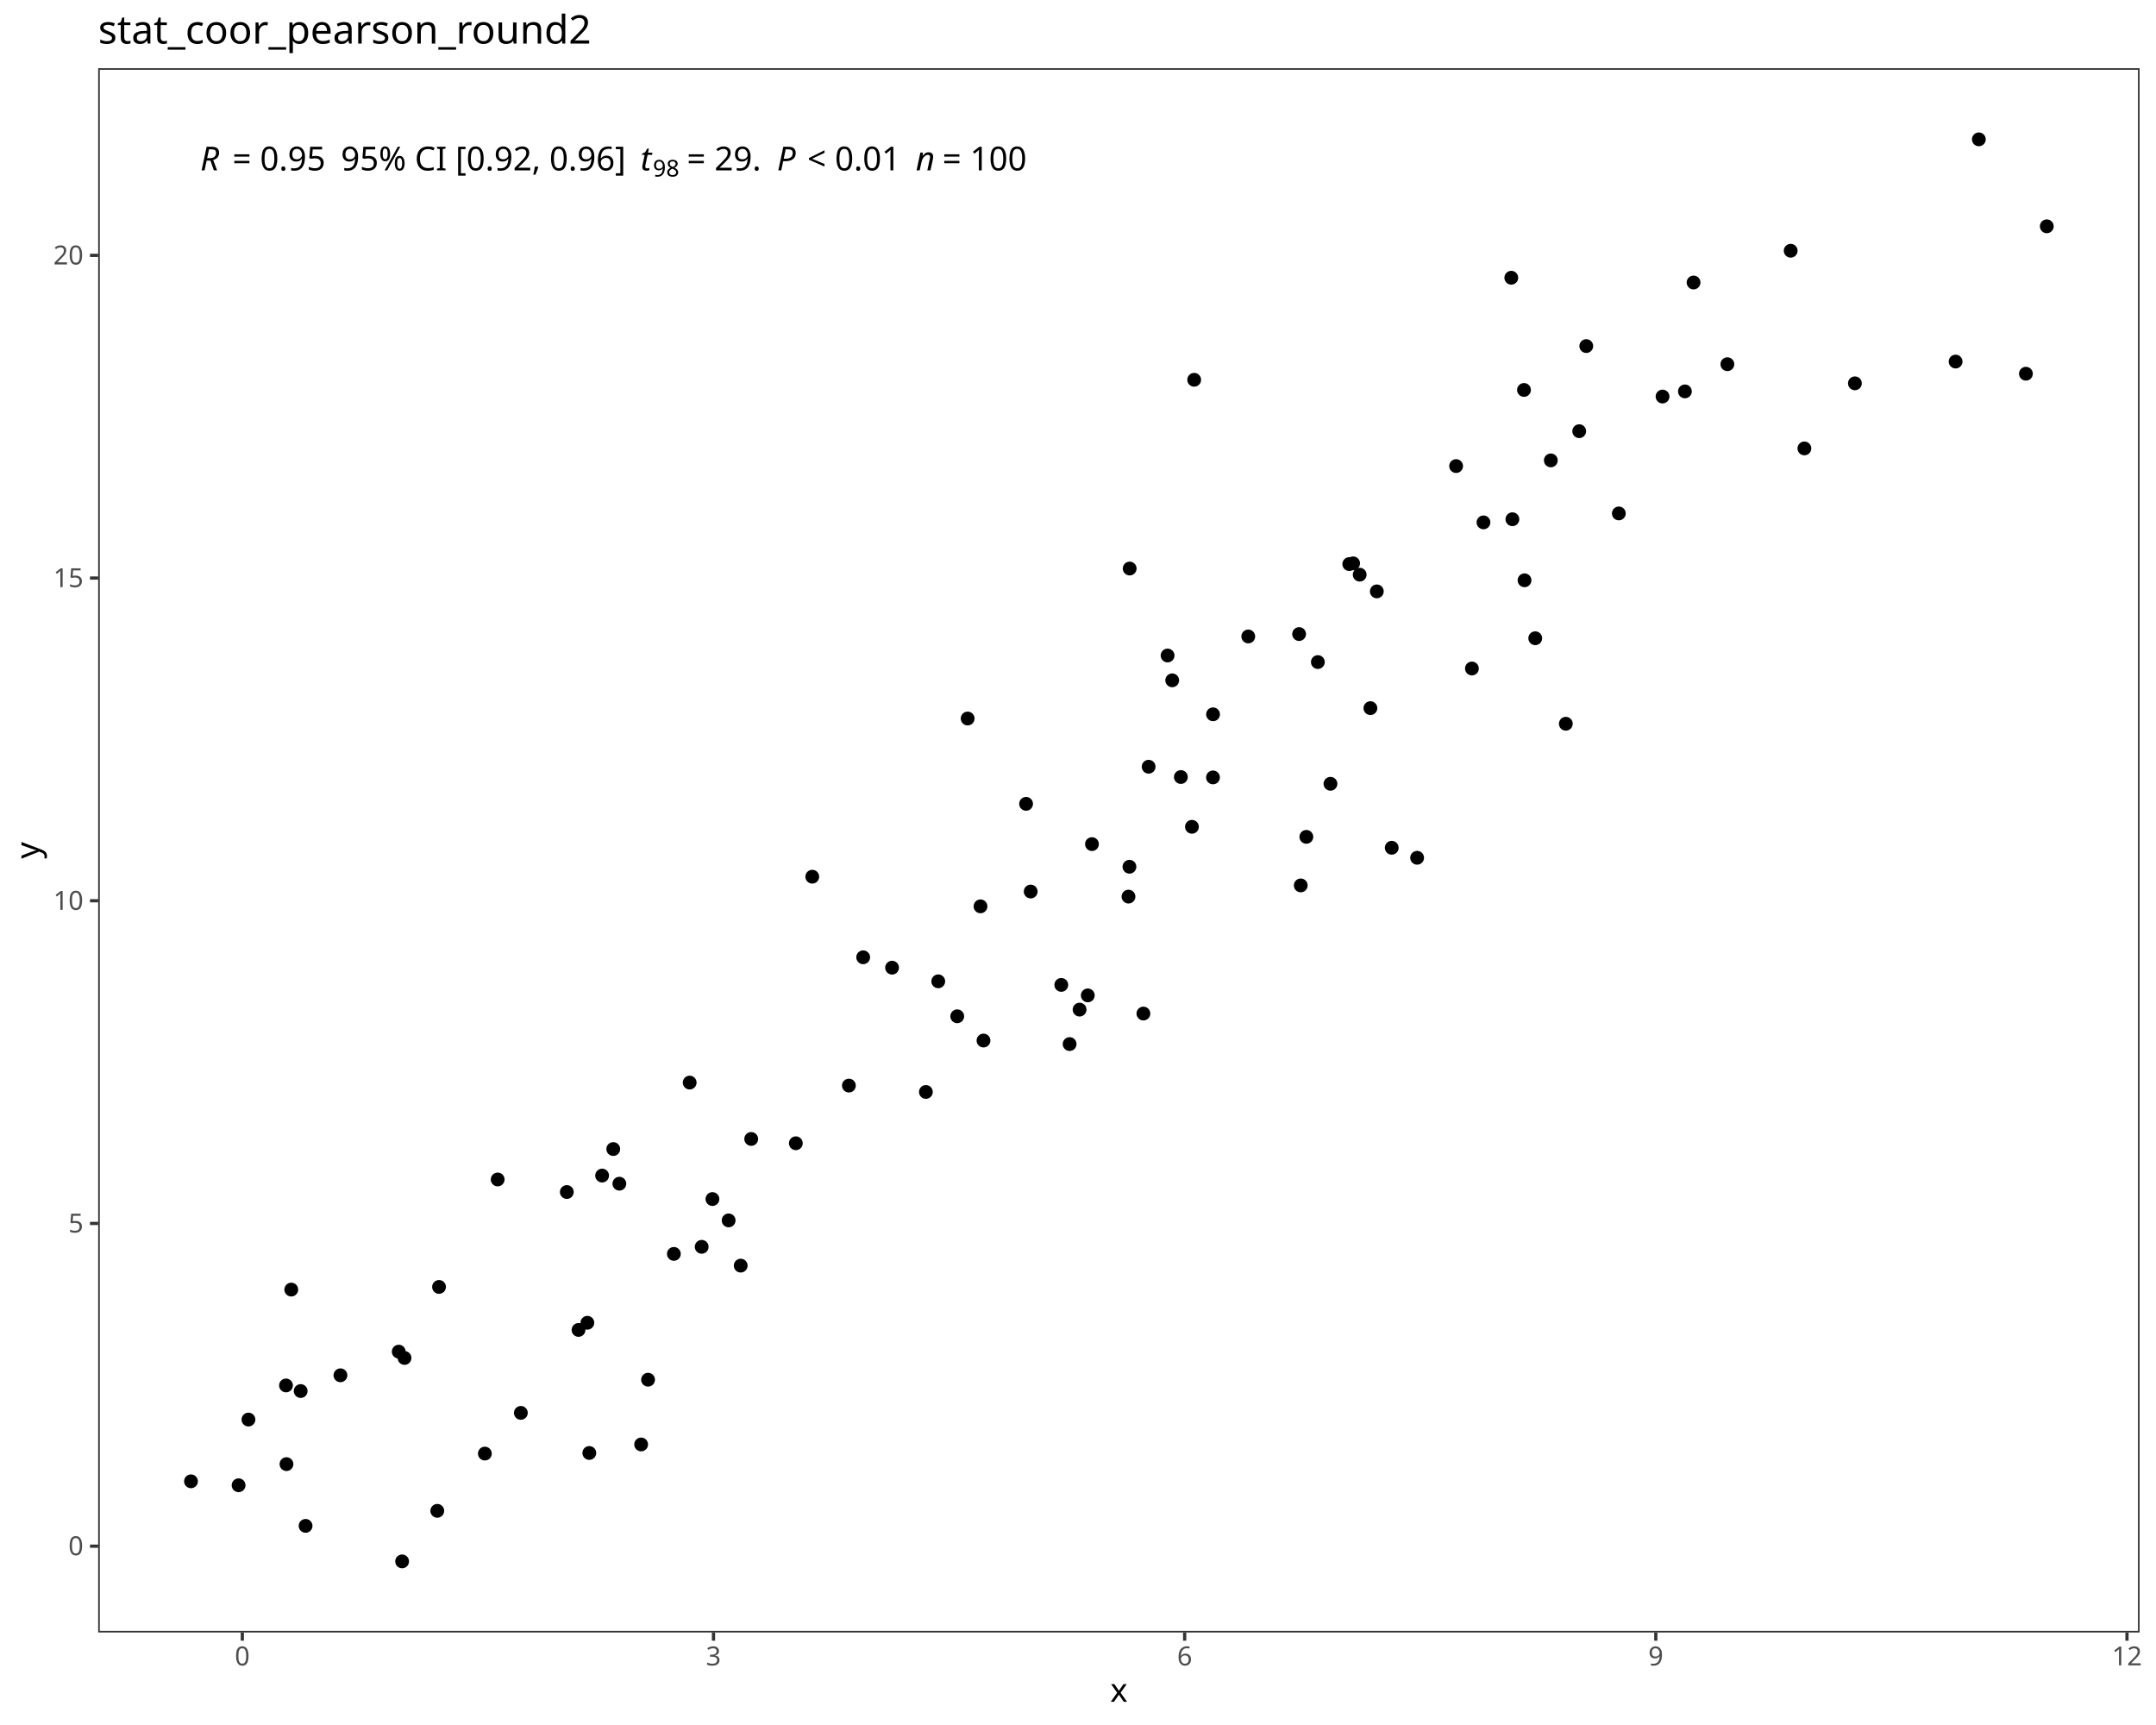
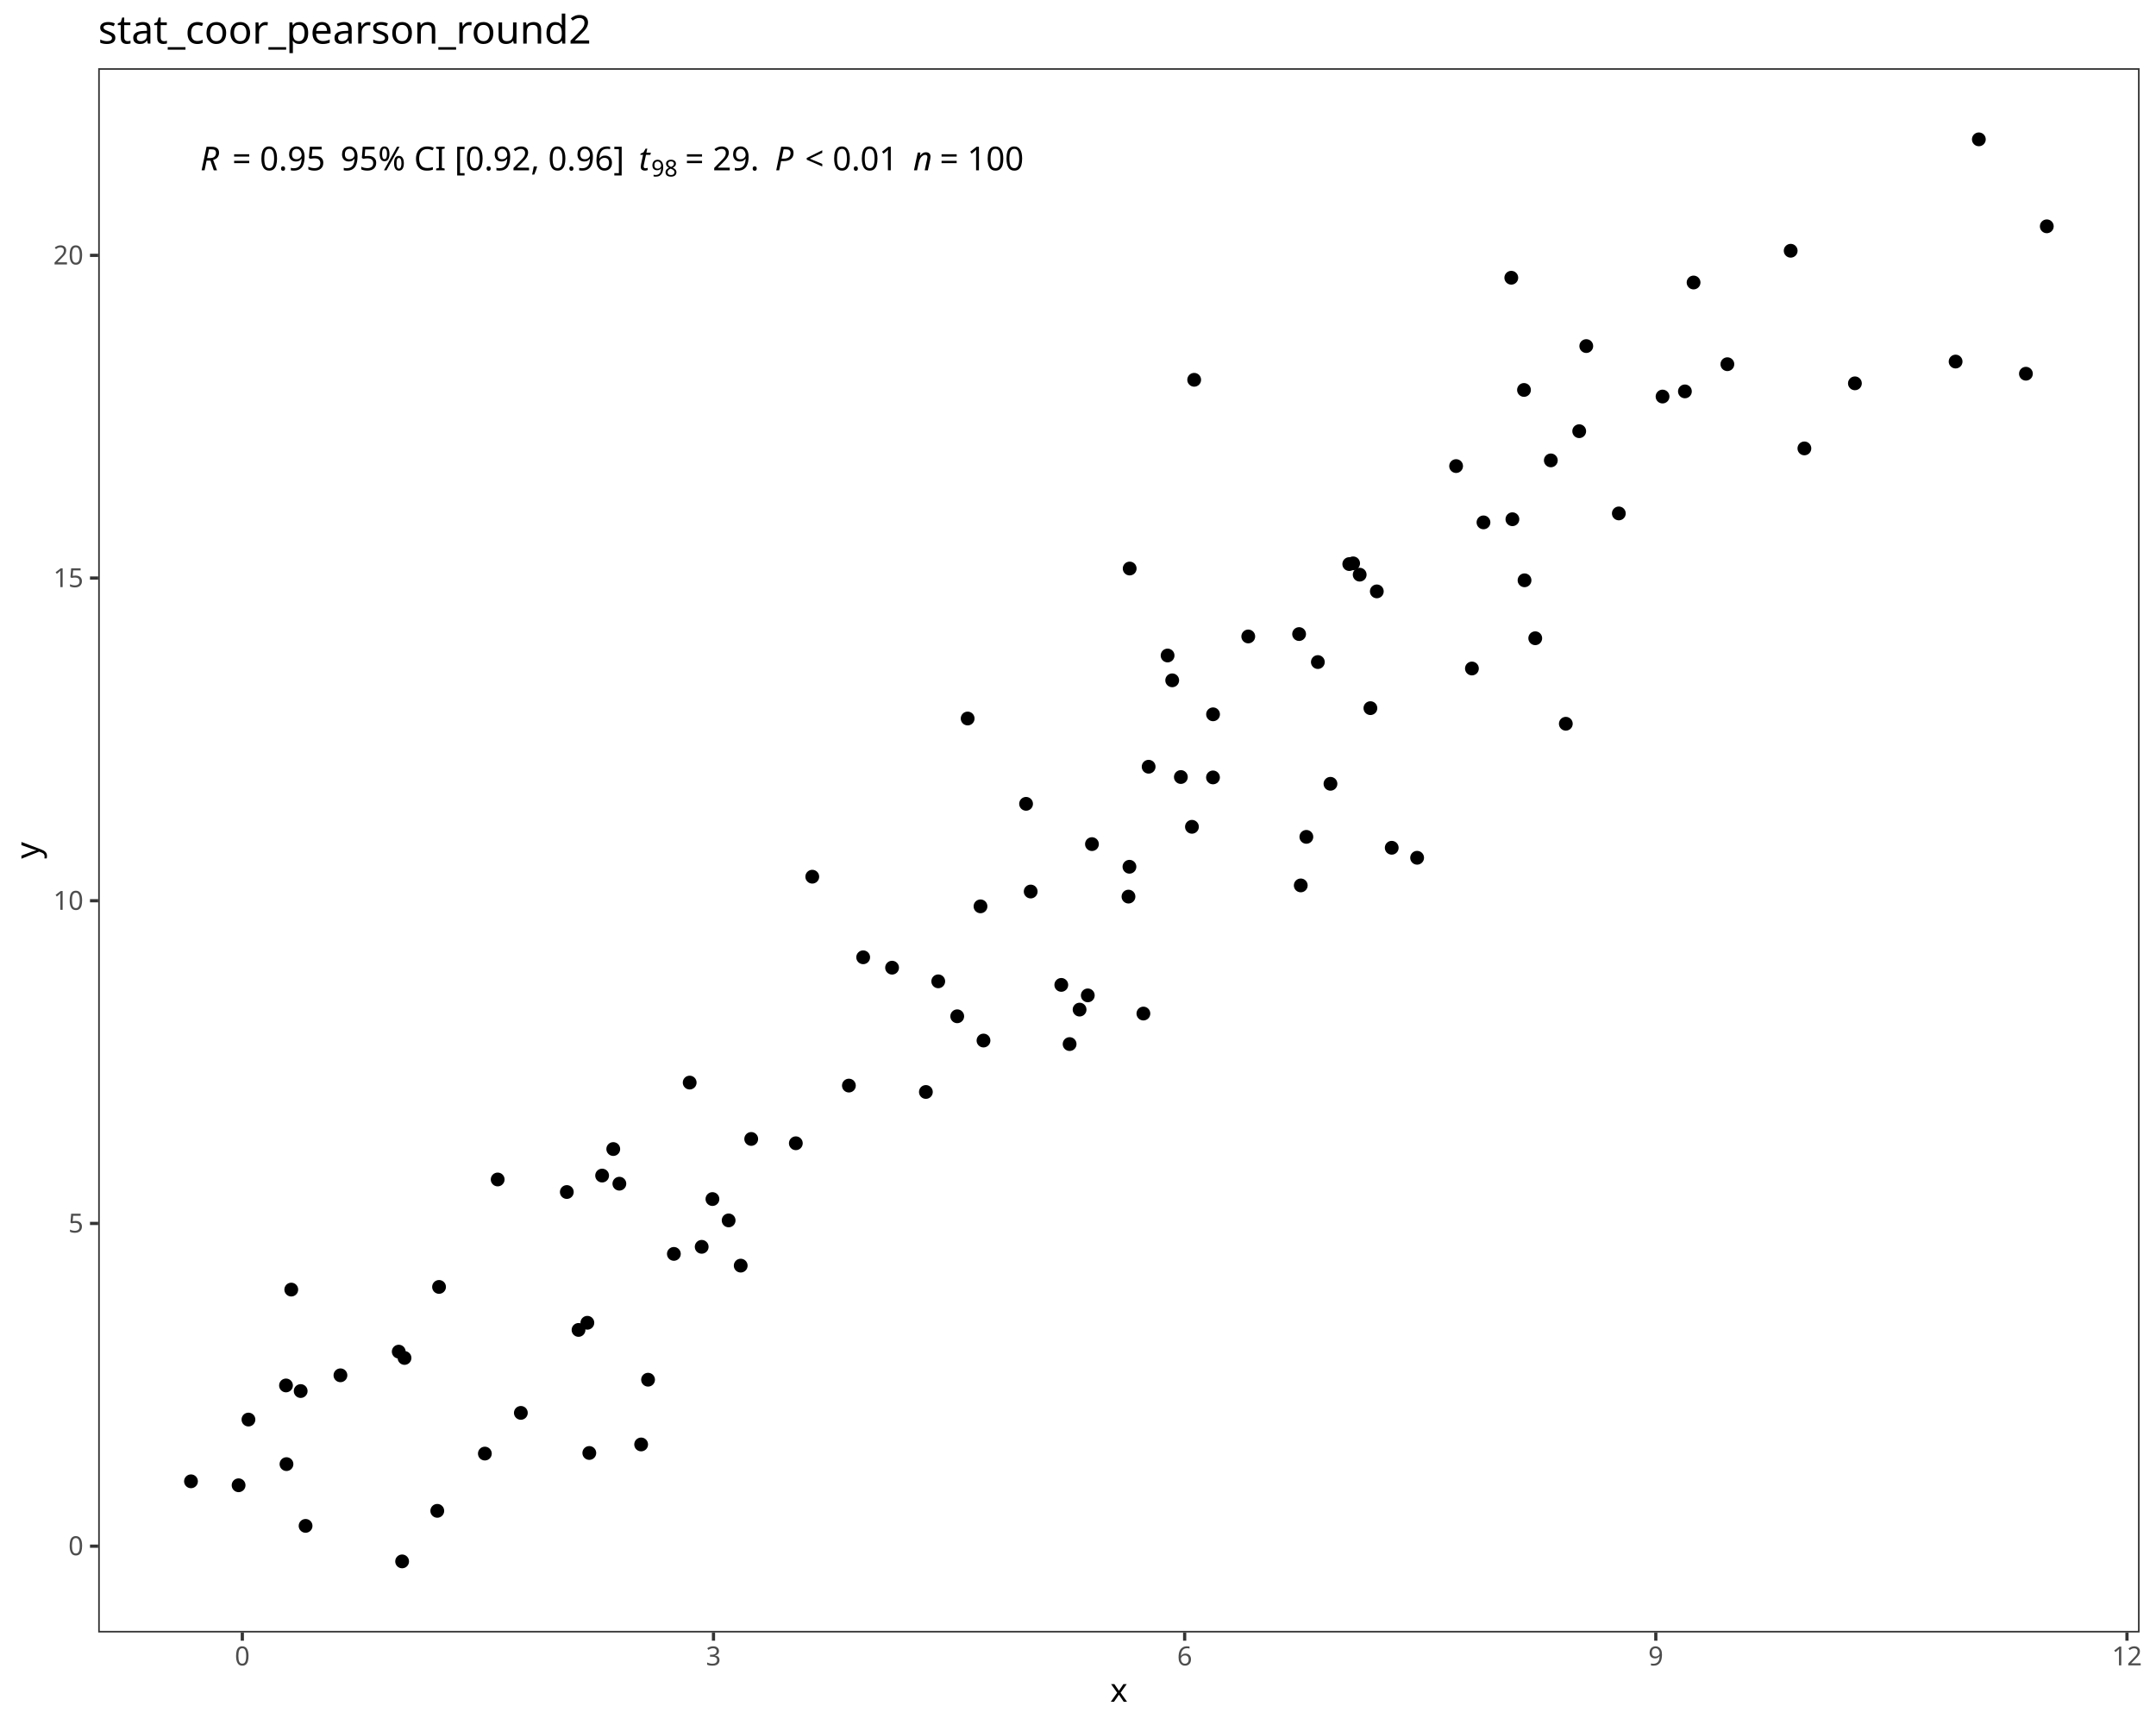
<svg xmlns="http://www.w3.org/2000/svg" class="svglite" data-engine-version="2.0" width="720.00pt" height="576.00pt" viewBox="0 0 720.00 576.00">
  <defs>
    <style type="text/css">
    .svglite line, .svglite polyline, .svglite polygon, .svglite path, .svglite rect, .svglite circle {
      fill: none;
      stroke: #000000;
      stroke-linecap: round;
      stroke-linejoin: round;
      stroke-miterlimit: 10.00;
    }
  </style>
  </defs>
  <rect width="100%" height="100%" style="stroke: none; fill: #FFFFFF;" />
  <defs>
    <clipPath id="cpMC4wMHw3MjAuMDB8MC4wMHw1NzYuMDA=">
      <rect x="0.00" y="0.00" width="720.00" height="576.00" />
    </clipPath>
  </defs>
  <g clip-path="url(#cpMC4wMHw3MjAuMDB8MC4wMHw1NzYuMDA=)">
    <rect x="0.00" y="0.00" width="720.00" height="576.00" style="stroke-width: 1.07; stroke: #FFFFFF; fill: #FFFFFF;" />
  </g>
  <defs>
    <clipPath id="cpMzIuNzl8NzE0LjUyfDIyLjc4fDU0NS4xMQ==">
      <rect x="32.79" y="22.78" width="681.73" height="522.33" />
    </clipPath>
  </defs>
  <g clip-path="url(#cpMzIuNzl8NzE0LjUyfDIyLjc4fDU0NS4xMQ==)">
    <rect x="32.79" y="22.78" width="681.73" height="522.33" style="stroke-width: 1.07; stroke: none; fill: #FFFFFF;" />
    <circle cx="63.78" cy="494.63" r="1.95" style="stroke-width: 0.71; fill: #000000;" />
    <circle cx="79.68" cy="495.95" r="1.95" style="stroke-width: 0.71; fill: #000000;" />
    <circle cx="134.29" cy="521.37" r="1.95" style="stroke-width: 0.71; fill: #000000;" />
    <circle cx="146.03" cy="504.49" r="1.95" style="stroke-width: 0.71; fill: #000000;" />
    <circle cx="100.41" cy="464.49" r="1.95" style="stroke-width: 0.71; fill: #000000;" />
    <circle cx="196.80" cy="485.17" r="1.95" style="stroke-width: 0.71; fill: #000000;" />
    <circle cx="102.05" cy="509.51" r="1.95" style="stroke-width: 0.71; fill: #000000;" />
    <circle cx="133.16" cy="451.33" r="1.95" style="stroke-width: 0.71; fill: #000000;" />
    <circle cx="193.20" cy="444.08" r="1.95" style="stroke-width: 0.71; fill: #000000;" />
    <circle cx="95.67" cy="488.89" r="1.95" style="stroke-width: 0.71; fill: #000000;" />
    <circle cx="135.09" cy="453.44" r="1.95" style="stroke-width: 0.71; fill: #000000;" />
    <circle cx="161.92" cy="485.37" r="1.95" style="stroke-width: 0.71; fill: #000000;" />
    <circle cx="82.97" cy="474.01" r="1.95" style="stroke-width: 0.71; fill: #000000;" />
    <circle cx="214.11" cy="482.32" r="1.95" style="stroke-width: 0.71; fill: #000000;" />
    <circle cx="95.51" cy="462.62" r="1.95" style="stroke-width: 0.71; fill: #000000;" />
    <circle cx="247.36" cy="422.61" r="1.95" style="stroke-width: 0.71; fill: #000000;" />
    <circle cx="173.94" cy="471.78" r="1.95" style="stroke-width: 0.71; fill: #000000;" />
    <circle cx="113.69" cy="459.23" r="1.95" style="stroke-width: 0.71; fill: #000000;" />
    <circle cx="97.27" cy="430.61" r="1.95" style="stroke-width: 0.71; fill: #000000;" />
    <circle cx="146.62" cy="429.72" r="1.95" style="stroke-width: 0.71; fill: #000000;" />
    <circle cx="216.42" cy="460.70" r="1.95" style="stroke-width: 0.71; fill: #000000;" />
    <circle cx="196.15" cy="441.69" r="1.95" style="stroke-width: 0.71; fill: #000000;" />
    <circle cx="201.08" cy="392.54" r="1.95" style="stroke-width: 0.71; fill: #000000;" />
    <circle cx="237.92" cy="400.38" r="1.95" style="stroke-width: 0.71; fill: #000000;" />
    <circle cx="206.84" cy="395.25" r="1.95" style="stroke-width: 0.71; fill: #000000;" />
    <circle cx="204.80" cy="383.68" r="1.95" style="stroke-width: 0.71; fill: #000000;" />
    <circle cx="225.04" cy="418.69" r="1.95" style="stroke-width: 0.71; fill: #000000;" />
    <circle cx="243.33" cy="407.51" r="1.95" style="stroke-width: 0.71; fill: #000000;" />
    <circle cx="189.29" cy="398.03" r="1.95" style="stroke-width: 0.71; fill: #000000;" />
    <circle cx="166.20" cy="393.84" r="1.95" style="stroke-width: 0.71; fill: #000000;" />
    <circle cx="250.87" cy="380.31" r="1.95" style="stroke-width: 0.71; fill: #000000;" />
    <circle cx="283.49" cy="362.49" r="1.95" style="stroke-width: 0.71; fill: #000000;" />
    <circle cx="313.33" cy="327.68" r="1.95" style="stroke-width: 0.71; fill: #000000;" />
    <circle cx="234.33" cy="416.33" r="1.95" style="stroke-width: 0.71; fill: #000000;" />
    <circle cx="309.20" cy="364.62" r="1.95" style="stroke-width: 0.71; fill: #000000;" />
    <circle cx="230.32" cy="361.49" r="1.95" style="stroke-width: 0.71; fill: #000000;" />
    <circle cx="265.77" cy="381.75" r="1.95" style="stroke-width: 0.71; fill: #000000;" />
    <circle cx="319.67" cy="339.35" r="1.95" style="stroke-width: 0.71; fill: #000000;" />
    <circle cx="297.91" cy="323.12" r="1.95" style="stroke-width: 0.71; fill: #000000;" />
    <circle cx="357.20" cy="348.63" r="1.95" style="stroke-width: 0.71; fill: #000000;" />
    <circle cx="288.26" cy="319.65" r="1.95" style="stroke-width: 0.71; fill: #000000;" />
    <circle cx="363.27" cy="332.37" r="1.95" style="stroke-width: 0.71; fill: #000000;" />
    <circle cx="328.44" cy="347.45" r="1.95" style="stroke-width: 0.71; fill: #000000;" />
    <circle cx="271.26" cy="292.74" r="1.95" style="stroke-width: 0.71; fill: #000000;" />
    <circle cx="354.42" cy="328.87" r="1.95" style="stroke-width: 0.71; fill: #000000;" />
    <circle cx="327.44" cy="302.64" r="1.95" style="stroke-width: 0.71; fill: #000000;" />
    <circle cx="381.84" cy="338.44" r="1.95" style="stroke-width: 0.71; fill: #000000;" />
    <circle cx="376.86" cy="299.39" r="1.95" style="stroke-width: 0.71; fill: #000000;" />
    <circle cx="342.66" cy="268.41" r="1.95" style="stroke-width: 0.71; fill: #000000;" />
    <circle cx="344.20" cy="297.69" r="1.95" style="stroke-width: 0.71; fill: #000000;" />
    <circle cx="360.53" cy="337.12" r="1.95" style="stroke-width: 0.71; fill: #000000;" />
    <circle cx="364.66" cy="281.86" r="1.95" style="stroke-width: 0.71; fill: #000000;" />
    <circle cx="436.26" cy="279.44" r="1.95" style="stroke-width: 0.71; fill: #000000;" />
    <circle cx="473.25" cy="286.42" r="1.95" style="stroke-width: 0.71; fill: #000000;" />
    <circle cx="377.18" cy="289.42" r="1.95" style="stroke-width: 0.71; fill: #000000;" />
    <circle cx="464.77" cy="283.08" r="1.95" style="stroke-width: 0.71; fill: #000000;" />
    <circle cx="434.39" cy="295.65" r="1.95" style="stroke-width: 0.71; fill: #000000;" />
    <circle cx="323.15" cy="239.92" r="1.95" style="stroke-width: 0.71; fill: #000000;" />
    <circle cx="444.31" cy="261.72" r="1.95" style="stroke-width: 0.71; fill: #000000;" />
    <circle cx="398.05" cy="276.08" r="1.95" style="stroke-width: 0.71; fill: #000000;" />
    <circle cx="394.35" cy="259.46" r="1.95" style="stroke-width: 0.71; fill: #000000;" />
    <circle cx="405.10" cy="238.52" r="1.95" style="stroke-width: 0.71; fill: #000000;" />
    <circle cx="383.59" cy="256.02" r="1.95" style="stroke-width: 0.71; fill: #000000;" />
    <circle cx="459.79" cy="197.47" r="1.95" style="stroke-width: 0.71; fill: #000000;" />
    <circle cx="416.86" cy="212.52" r="1.95" style="stroke-width: 0.71; fill: #000000;" />
    <circle cx="405.08" cy="259.59" r="1.95" style="stroke-width: 0.71; fill: #000000;" />
    <circle cx="391.46" cy="227.17" r="1.95" style="stroke-width: 0.71; fill: #000000;" />
    <circle cx="440.10" cy="221.07" r="1.95" style="stroke-width: 0.71; fill: #000000;" />
    <circle cx="454.07" cy="191.89" r="1.95" style="stroke-width: 0.71; fill: #000000;" />
    <circle cx="457.65" cy="236.46" r="1.95" style="stroke-width: 0.71; fill: #000000;" />
    <circle cx="491.55" cy="223.22" r="1.95" style="stroke-width: 0.71; fill: #000000;" />
    <circle cx="389.92" cy="218.88" r="1.95" style="stroke-width: 0.71; fill: #000000;" />
    <circle cx="433.84" cy="211.72" r="1.95" style="stroke-width: 0.71; fill: #000000;" />
    <circle cx="509.12" cy="193.77" r="1.95" style="stroke-width: 0.71; fill: #000000;" />
    <circle cx="522.91" cy="241.67" r="1.95" style="stroke-width: 0.71; fill: #000000;" />
    <circle cx="450.59" cy="188.35" r="1.95" style="stroke-width: 0.71; fill: #000000;" />
    <circle cx="495.41" cy="174.43" r="1.95" style="stroke-width: 0.71; fill: #000000;" />
    <circle cx="512.70" cy="213.12" r="1.95" style="stroke-width: 0.71; fill: #000000;" />
    <circle cx="505.07" cy="173.38" r="1.95" style="stroke-width: 0.71; fill: #000000;" />
    <circle cx="451.88" cy="188.11" r="1.95" style="stroke-width: 0.71; fill: #000000;" />
    <circle cx="377.26" cy="189.84" r="1.95" style="stroke-width: 0.71; fill: #000000;" />
    <circle cx="540.61" cy="171.44" r="1.95" style="stroke-width: 0.71; fill: #000000;" />
    <circle cx="517.90" cy="153.73" r="1.95" style="stroke-width: 0.71; fill: #000000;" />
    <circle cx="619.45" cy="128.00" r="1.95" style="stroke-width: 0.71; fill: #000000;" />
    <circle cx="398.80" cy="126.82" r="1.95" style="stroke-width: 0.71; fill: #000000;" />
    <circle cx="562.68" cy="130.69" r="1.95" style="stroke-width: 0.71; fill: #000000;" />
    <circle cx="602.58" cy="149.73" r="1.95" style="stroke-width: 0.71; fill: #000000;" />
    <circle cx="486.27" cy="155.63" r="1.95" style="stroke-width: 0.71; fill: #000000;" />
    <circle cx="529.74" cy="115.56" r="1.95" style="stroke-width: 0.71; fill: #000000;" />
    <circle cx="555.21" cy="132.41" r="1.95" style="stroke-width: 0.71; fill: #000000;" />
    <circle cx="527.38" cy="143.98" r="1.95" style="stroke-width: 0.71; fill: #000000;" />
    <circle cx="508.94" cy="130.21" r="1.95" style="stroke-width: 0.71; fill: #000000;" />
    <circle cx="576.86" cy="121.61" r="1.95" style="stroke-width: 0.71; fill: #000000;" />
    <circle cx="565.57" cy="94.33" r="1.95" style="stroke-width: 0.71; fill: #000000;" />
    <circle cx="676.56" cy="124.79" r="1.95" style="stroke-width: 0.71; fill: #000000;" />
    <circle cx="653.08" cy="120.73" r="1.95" style="stroke-width: 0.71; fill: #000000;" />
    <circle cx="504.70" cy="92.74" r="1.95" style="stroke-width: 0.71; fill: #000000;" />
    <circle cx="683.53" cy="75.57" r="1.95" style="stroke-width: 0.71; fill: #000000;" />
    <circle cx="598.00" cy="83.73" r="1.95" style="stroke-width: 0.71; fill: #000000;" />
    <circle cx="660.84" cy="46.53" r="1.95" style="stroke-width: 0.71; fill: #000000;" />
-     <text x="66.88" y="56.90" style="font-size: 11.04px; font-style: italic; font-family: sans;" textLength="7.98px" lengthAdjust="spacingAndGlyphs">R</text>
-     <text x="74.86" y="56.90" style="font-size: 11.04px; font-family: sans;" textLength="2.76px" lengthAdjust="spacingAndGlyphs"> </text>
-     <text x="77.62" y="56.90" style="font-size: 11.04px; font-family: sans;" textLength="6.45px" lengthAdjust="spacingAndGlyphs">=</text>
-     <text x="84.07" y="56.90" style="font-size: 11.04px; font-family: sans;" textLength="2.76px" lengthAdjust="spacingAndGlyphs"> </text>
-     <text x="86.83" y="56.90" style="font-size: 11.04px; font-family: sans;" textLength="21.49px" lengthAdjust="spacingAndGlyphs">0.95</text>
-     <text x="108.32" y="56.90" style="font-size: 11.04px; font-family: sans;" textLength="2.76px" lengthAdjust="spacingAndGlyphs"> </text>
-     <text x="111.08" y="56.90" style="font-size: 11.04px; font-family: sans;" textLength="2.76px" lengthAdjust="spacingAndGlyphs"> </text>
-     <text x="113.84" y="56.90" style="font-size: 11.04px; font-family: sans;" textLength="94.52px" lengthAdjust="spacingAndGlyphs">95% CI [0.92, 0.96]</text>
-     <text x="208.36" y="56.90" style="font-size: 11.04px; font-family: sans;" textLength="2.76px" lengthAdjust="spacingAndGlyphs"> </text>
-     <text x="211.12" y="56.90" style="font-size: 11.04px; font-family: sans;" textLength="2.76px" lengthAdjust="spacingAndGlyphs"> </text>
-     <text x="213.88" y="56.90" style="font-size: 11.04px; font-style: italic; font-family: sans;" textLength="3.07px" lengthAdjust="spacingAndGlyphs">t</text>
-     <text x="218.02" y="58.94" style="font-size: 7.73px; font-family: sans;" textLength="8.60px" lengthAdjust="spacingAndGlyphs">98</text>
-     <text x="226.62" y="56.90" style="font-size: 11.04px; font-family: sans;" textLength="2.76px" lengthAdjust="spacingAndGlyphs"> </text>
-     <text x="229.38" y="56.90" style="font-size: 11.04px; font-family: sans;" textLength="6.45px" lengthAdjust="spacingAndGlyphs">=</text>
-     <text x="235.83" y="56.90" style="font-size: 11.04px; font-family: sans;" textLength="2.76px" lengthAdjust="spacingAndGlyphs"> </text>
-     <text x="238.59" y="56.90" style="font-size: 11.04px; font-family: sans;" textLength="15.35px" lengthAdjust="spacingAndGlyphs">29.</text>
-     <text x="253.94" y="56.90" style="font-size: 11.04px; font-family: sans;" textLength="2.76px" lengthAdjust="spacingAndGlyphs"> </text>
-     <text x="256.70" y="56.90" style="font-size: 11.04px; font-family: sans;" textLength="2.76px" lengthAdjust="spacingAndGlyphs"> </text>
-     <text x="259.46" y="56.90" style="font-size: 11.04px; font-style: italic; font-family: sans;" textLength="7.37px" lengthAdjust="spacingAndGlyphs">P</text>
-     <text x="266.83" y="56.90" style="font-size: 11.04px; font-family: sans;" textLength="2.76px" lengthAdjust="spacingAndGlyphs"> </text>
-     <text x="269.59" y="56.90" style="font-size: 11.04px; font-family: sans;" textLength="6.45px" lengthAdjust="spacingAndGlyphs">&lt;</text>
-     <text x="276.04" y="56.90" style="font-size: 11.04px; font-family: sans;" textLength="2.76px" lengthAdjust="spacingAndGlyphs"> </text>
-     <text x="278.81" y="56.90" style="font-size: 11.04px; font-family: sans;" textLength="21.49px" lengthAdjust="spacingAndGlyphs">0.01</text>
-     <text x="300.29" y="56.90" style="font-size: 11.04px; font-family: sans;" textLength="2.76px" lengthAdjust="spacingAndGlyphs"> </text>
-     <text x="303.05" y="56.90" style="font-size: 11.04px; font-family: sans;" textLength="2.76px" lengthAdjust="spacingAndGlyphs"> </text>
-     <text x="305.82" y="56.90" style="font-size: 11.04px; font-style: italic; font-family: sans;" textLength="6.14px" lengthAdjust="spacingAndGlyphs">n</text>
-     <text x="311.96" y="56.90" style="font-size: 11.04px; font-family: sans;" textLength="2.76px" lengthAdjust="spacingAndGlyphs"> </text>
-     <text x="314.72" y="56.90" style="font-size: 11.04px; font-family: sans;" textLength="6.45px" lengthAdjust="spacingAndGlyphs">=</text>
-     <text x="321.17" y="56.90" style="font-size: 11.04px; font-family: sans;" textLength="2.76px" lengthAdjust="spacingAndGlyphs"> </text>
-     <text x="323.93" y="56.90" style="font-size: 11.04px; font-family: sans;" textLength="18.42px" lengthAdjust="spacingAndGlyphs">100</text>
+     <text x="66.88" y="56.87" style="font-size: 11.00px; font-style: italic; font-family: sans;" textLength="7.95px" lengthAdjust="spacingAndGlyphs">R</text>
+     <text x="74.83" y="56.87" style="font-size: 11.00px; font-family: sans;" textLength="2.75px" lengthAdjust="spacingAndGlyphs"> </text>
+     <text x="77.58" y="56.87" style="font-size: 11.00px; font-family: sans;" textLength="6.43px" lengthAdjust="spacingAndGlyphs">=</text>
+     <text x="84.01" y="56.87" style="font-size: 11.00px; font-family: sans;" textLength="2.75px" lengthAdjust="spacingAndGlyphs"> </text>
+     <text x="86.76" y="56.87" style="font-size: 11.00px; font-family: sans;" textLength="21.41px" lengthAdjust="spacingAndGlyphs">0.95</text>
+     <text x="108.17" y="56.87" style="font-size: 11.00px; font-family: sans;" textLength="2.75px" lengthAdjust="spacingAndGlyphs"> </text>
+     <text x="110.92" y="56.87" style="font-size: 11.00px; font-family: sans;" textLength="2.75px" lengthAdjust="spacingAndGlyphs"> </text>
+     <text x="113.67" y="56.87" style="font-size: 11.00px; font-family: sans;" textLength="94.18px" lengthAdjust="spacingAndGlyphs">95% CI [0.92, 0.96]</text>
+     <text x="207.85" y="56.87" style="font-size: 11.00px; font-family: sans;" textLength="2.75px" lengthAdjust="spacingAndGlyphs"> </text>
+     <text x="210.60" y="56.87" style="font-size: 11.00px; font-family: sans;" textLength="2.75px" lengthAdjust="spacingAndGlyphs"> </text>
+     <text x="213.35" y="56.87" style="font-size: 11.00px; font-style: italic; font-family: sans;" textLength="3.06px" lengthAdjust="spacingAndGlyphs">t</text>
+     <text x="217.48" y="58.91" style="font-size: 7.70px; font-family: sans;" textLength="8.57px" lengthAdjust="spacingAndGlyphs">98</text>
+     <text x="226.04" y="56.87" style="font-size: 11.00px; font-family: sans;" textLength="2.75px" lengthAdjust="spacingAndGlyphs"> </text>
+     <text x="228.79" y="56.87" style="font-size: 11.00px; font-family: sans;" textLength="6.43px" lengthAdjust="spacingAndGlyphs">=</text>
+     <text x="235.22" y="56.87" style="font-size: 11.00px; font-family: sans;" textLength="2.75px" lengthAdjust="spacingAndGlyphs"> </text>
+     <text x="237.98" y="56.87" style="font-size: 11.00px; font-family: sans;" textLength="15.29px" lengthAdjust="spacingAndGlyphs">29.</text>
+     <text x="253.27" y="56.87" style="font-size: 11.00px; font-family: sans;" textLength="2.75px" lengthAdjust="spacingAndGlyphs"> </text>
+     <text x="256.02" y="56.87" style="font-size: 11.00px; font-family: sans;" textLength="2.75px" lengthAdjust="spacingAndGlyphs"> </text>
+     <text x="258.77" y="56.87" style="font-size: 11.00px; font-style: italic; font-family: sans;" textLength="7.34px" lengthAdjust="spacingAndGlyphs">P</text>
+     <text x="266.11" y="56.87" style="font-size: 11.00px; font-family: sans;" textLength="2.75px" lengthAdjust="spacingAndGlyphs"> </text>
+     <text x="268.86" y="56.87" style="font-size: 11.00px; font-family: sans;" textLength="6.43px" lengthAdjust="spacingAndGlyphs">&lt;</text>
+     <text x="275.29" y="56.87" style="font-size: 11.00px; font-family: sans;" textLength="2.75px" lengthAdjust="spacingAndGlyphs"> </text>
+     <text x="278.04" y="56.87" style="font-size: 11.00px; font-family: sans;" textLength="21.41px" lengthAdjust="spacingAndGlyphs">0.01</text>
+     <text x="299.45" y="56.87" style="font-size: 11.00px; font-family: sans;" textLength="2.75px" lengthAdjust="spacingAndGlyphs"> </text>
+     <text x="302.21" y="56.87" style="font-size: 11.00px; font-family: sans;" textLength="2.75px" lengthAdjust="spacingAndGlyphs"> </text>
+     <text x="304.96" y="56.87" style="font-size: 11.00px; font-style: italic; font-family: sans;" textLength="6.12px" lengthAdjust="spacingAndGlyphs">n</text>
+     <text x="311.08" y="56.87" style="font-size: 11.00px; font-family: sans;" textLength="2.75px" lengthAdjust="spacingAndGlyphs"> </text>
+     <text x="313.83" y="56.87" style="font-size: 11.00px; font-family: sans;" textLength="6.43px" lengthAdjust="spacingAndGlyphs">=</text>
+     <text x="320.26" y="56.87" style="font-size: 11.00px; font-family: sans;" textLength="2.75px" lengthAdjust="spacingAndGlyphs"> </text>
+     <text x="323.01" y="56.87" style="font-size: 11.00px; font-family: sans;" textLength="18.35px" lengthAdjust="spacingAndGlyphs">100</text>
    <rect x="32.79" y="22.78" width="681.73" height="522.33" style="stroke-width: 1.07; stroke: #333333;" />
  </g>
  <g clip-path="url(#cpMC4wMHw3MjAuMDB8MC4wMHw1NzYuMDA=)">
    <text x="27.86" y="519.30" text-anchor="end" style="font-size: 8.80px; fill: #4D4D4D; font-family: sans;" textLength="4.89px" lengthAdjust="spacingAndGlyphs">0</text>
    <text x="27.86" y="411.55" text-anchor="end" style="font-size: 8.80px; fill: #4D4D4D; font-family: sans;" textLength="4.89px" lengthAdjust="spacingAndGlyphs">5</text>
    <text x="27.86" y="303.80" text-anchor="end" style="font-size: 8.80px; fill: #4D4D4D; font-family: sans;" textLength="9.79px" lengthAdjust="spacingAndGlyphs">10</text>
    <text x="27.86" y="196.05" text-anchor="end" style="font-size: 8.80px; fill: #4D4D4D; font-family: sans;" textLength="9.79px" lengthAdjust="spacingAndGlyphs">15</text>
    <text x="27.86" y="88.30" text-anchor="end" style="font-size: 8.80px; fill: #4D4D4D; font-family: sans;" textLength="9.79px" lengthAdjust="spacingAndGlyphs">20</text>
    <polyline points="30.05,516.28 32.79,516.28 " style="stroke-width: 1.07; stroke: #333333; stroke-linecap: butt;" />
    <polyline points="30.05,408.52 32.79,408.52 " style="stroke-width: 1.07; stroke: #333333; stroke-linecap: butt;" />
    <polyline points="30.05,300.77 32.79,300.77 " style="stroke-width: 1.07; stroke: #333333; stroke-linecap: butt;" />
    <polyline points="30.05,193.02 32.79,193.02 " style="stroke-width: 1.07; stroke: #333333; stroke-linecap: butt;" />
    <polyline points="30.05,85.27 32.79,85.27 " style="stroke-width: 1.07; stroke: #333333; stroke-linecap: butt;" />
    <polyline points="80.92,547.85 80.92,545.11 " style="stroke-width: 1.07; stroke: #333333; stroke-linecap: butt;" />
    <polyline points="238.27,547.85 238.27,545.11 " style="stroke-width: 1.07; stroke: #333333; stroke-linecap: butt;" />
    <polyline points="395.62,547.85 395.62,545.11 " style="stroke-width: 1.07; stroke: #333333; stroke-linecap: butt;" />
    <polyline points="552.96,547.85 552.96,545.11 " style="stroke-width: 1.07; stroke: #333333; stroke-linecap: butt;" />
    <polyline points="710.31,547.85 710.31,545.11 " style="stroke-width: 1.07; stroke: #333333; stroke-linecap: butt;" />
    <text x="80.92" y="556.10" text-anchor="middle" style="font-size: 8.80px; fill: #4D4D4D; font-family: sans;" textLength="4.89px" lengthAdjust="spacingAndGlyphs">0</text>
    <text x="238.27" y="556.10" text-anchor="middle" style="font-size: 8.80px; fill: #4D4D4D; font-family: sans;" textLength="4.89px" lengthAdjust="spacingAndGlyphs">3</text>
    <text x="395.62" y="556.10" text-anchor="middle" style="font-size: 8.80px; fill: #4D4D4D; font-family: sans;" textLength="4.89px" lengthAdjust="spacingAndGlyphs">6</text>
    <text x="552.96" y="556.10" text-anchor="middle" style="font-size: 8.80px; fill: #4D4D4D; font-family: sans;" textLength="4.89px" lengthAdjust="spacingAndGlyphs">9</text>
    <text x="710.31" y="556.10" text-anchor="middle" style="font-size: 8.80px; fill: #4D4D4D; font-family: sans;" textLength="9.79px" lengthAdjust="spacingAndGlyphs">12</text>
    <text x="373.66" y="568.24" text-anchor="middle" style="font-size: 11.00px; font-family: sans;" textLength="5.50px" lengthAdjust="spacingAndGlyphs">x</text>
    <text transform="translate(13.05,283.95) rotate(-90)" text-anchor="middle" style="font-size: 11.00px; font-family: sans;" textLength="5.50px" lengthAdjust="spacingAndGlyphs">y</text>
    <text x="32.79" y="14.56" style="font-size: 13.20px; font-family: sans;" textLength="157.81px" lengthAdjust="spacingAndGlyphs">stat_coor_pearson_round2</text>
  </g>
</svg>
